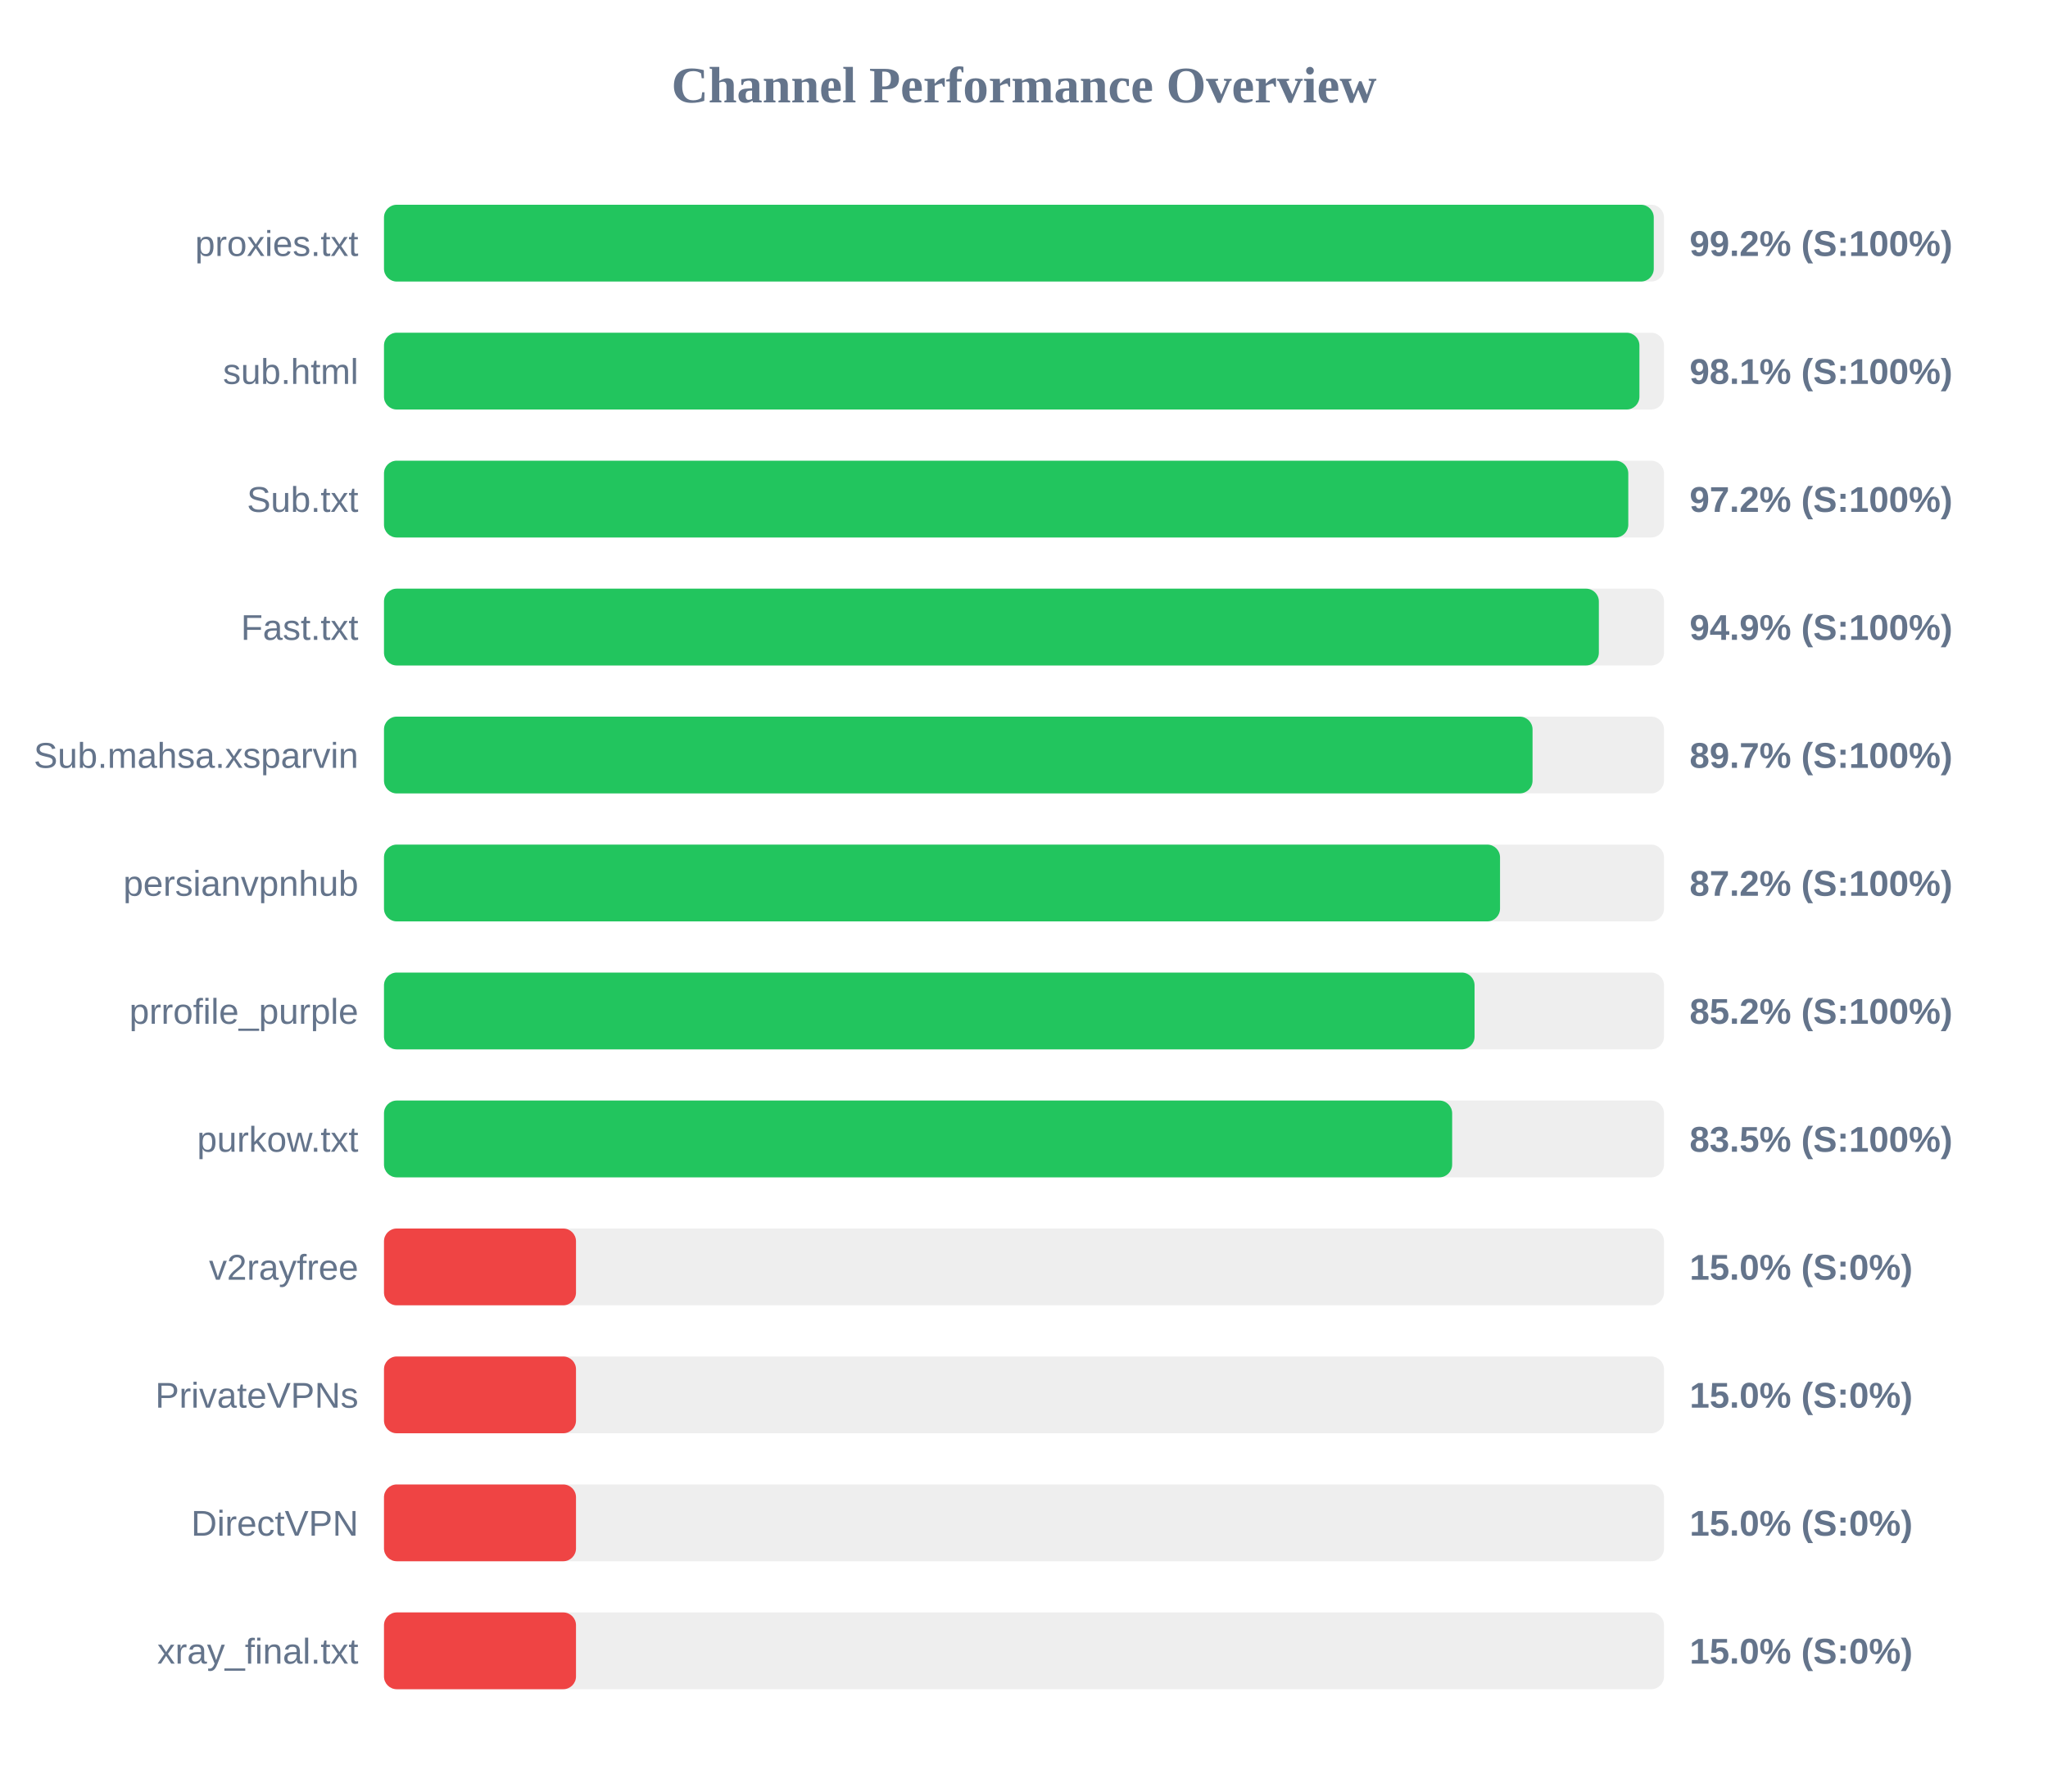
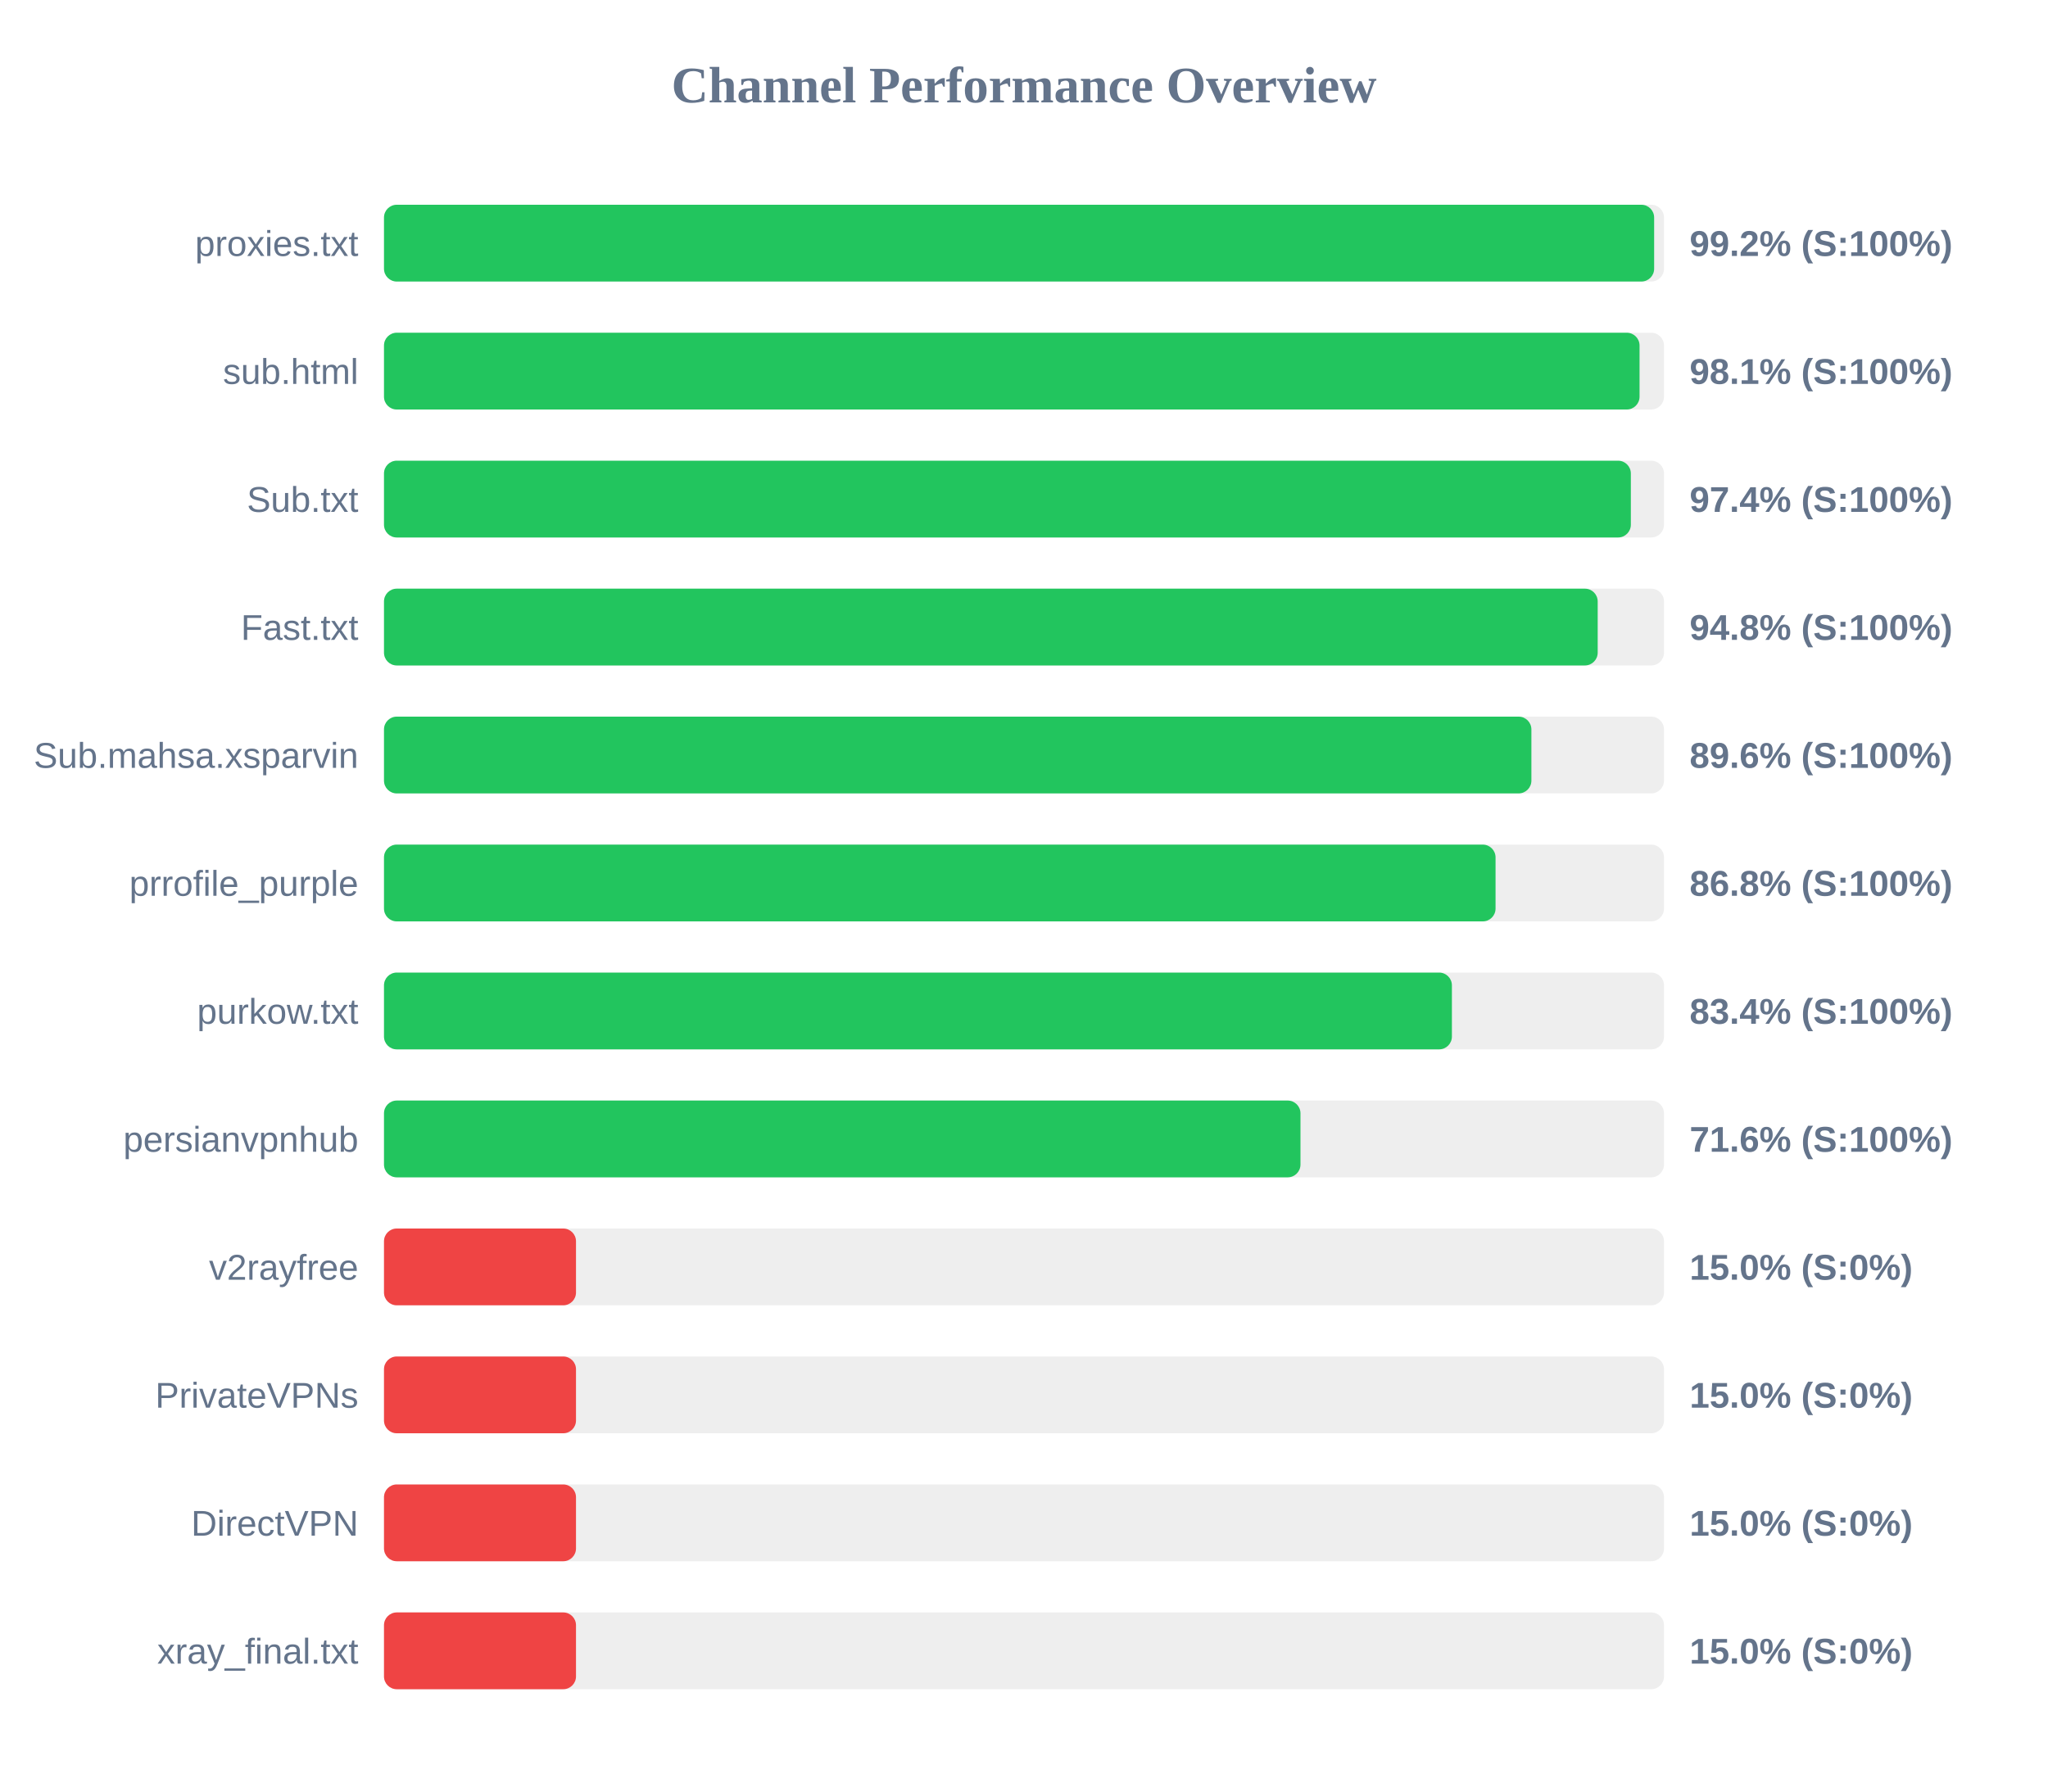
<svg xmlns="http://www.w3.org/2000/svg" width="800" height="700" version="1.1">
  <style>
        .row { font: 14px Arial; fill: #64748b; }
        .score { font: bold 14px Arial; fill: #64748b; }
    </style>
  <text x="400" y="40" text-anchor="middle" font-size="20px" font-weight="bold" fill="#64748b">Channel Performance Overview</text>
  <rect x="150" y="80" width="500" height="30" fill="#eee" rx="5" />
-   <rect x="150" y="80" width="496.0" height="30" fill="#22c55e" rx="5" />
+   <rect x="150" y="80" width="496.15" height="30" fill="#22c55e" rx="5" />
  <text x="140" y="100" text-anchor="end" class="row">proxies.txt</text>
  <text x="660" y="100" text-anchor="start" class="score">99.2% (S:100%)</text>
  <rect x="150" y="130" width="500" height="30" fill="#eee" rx="5" />
-   <rect x="150" y="130" width="490.4" height="30" fill="#22c55e" rx="5" />
+   <rect x="150" y="130" width="490.45" height="30" fill="#22c55e" rx="5" />
  <text x="140" y="150" text-anchor="end" class="row">sub.html</text>
  <text x="660" y="150" text-anchor="start" class="score">98.1% (S:100%)</text>
  <rect x="150" y="180" width="500" height="30" fill="#eee" rx="5" />
-   <rect x="150" y="180" width="486.05" height="30" fill="#22c55e" rx="5" />
+   <rect x="150" y="180" width="487.05" height="30" fill="#22c55e" rx="5" />
  <text x="140" y="200" text-anchor="end" class="row">Sub.txt</text>
-   <text x="660" y="200" text-anchor="start" class="score">97.2% (S:100%)</text>
+   <text x="660" y="200" text-anchor="start" class="score">97.4% (S:100%)</text>
  <rect x="150" y="230" width="500" height="30" fill="#eee" rx="5" />
-   <rect x="150" y="230" width="474.55" height="30" fill="#22c55e" rx="5" />
+   <rect x="150" y="230" width="474.1" height="30" fill="#22c55e" rx="5" />
  <text x="140" y="250" text-anchor="end" class="row">Fast.txt</text>
-   <text x="660" y="250" text-anchor="start" class="score">94.9% (S:100%)</text>
+   <text x="660" y="250" text-anchor="start" class="score">94.8% (S:100%)</text>
  <rect x="150" y="280" width="500" height="30" fill="#eee" rx="5" />
-   <rect x="150" y="280" width="448.65" height="30" fill="#22c55e" rx="5" />
+   <rect x="150" y="280" width="448.2" height="30" fill="#22c55e" rx="5" />
  <text x="140" y="300" text-anchor="end" class="row">Sub.mahsa.xsparvin</text>
-   <text x="660" y="300" text-anchor="start" class="score">89.7% (S:100%)</text>
+   <text x="660" y="300" text-anchor="start" class="score">89.6% (S:100%)</text>
  <rect x="150" y="330" width="500" height="30" fill="#eee" rx="5" />
-   <rect x="150" y="330" width="435.95" height="30" fill="#22c55e" rx="5" />
-   <text x="140" y="350" text-anchor="end" class="row">persianvpnhub</text>
-   <text x="660" y="350" text-anchor="start" class="score">87.2% (S:100%)</text>
+   <rect x="150" y="330" width="434.2" height="30" fill="#22c55e" rx="5" />
+   <text x="140" y="350" text-anchor="end" class="row">prrofile_purple</text>
+   <text x="660" y="350" text-anchor="start" class="score">86.8% (S:100%)</text>
  <rect x="150" y="380" width="500" height="30" fill="#eee" rx="5" />
-   <rect x="150" y="380" width="426.0" height="30" fill="#22c55e" rx="5" />
-   <text x="140" y="400" text-anchor="end" class="row">prrofile_purple</text>
-   <text x="660" y="400" text-anchor="start" class="score">85.2% (S:100%)</text>
+   <rect x="150" y="380" width="417.15" height="30" fill="#22c55e" rx="5" />
+   <text x="140" y="400" text-anchor="end" class="row">purkow.txt</text>
+   <text x="660" y="400" text-anchor="start" class="score">83.4% (S:100%)</text>
  <rect x="150" y="430" width="500" height="30" fill="#eee" rx="5" />
-   <rect x="150" y="430" width="417.25" height="30" fill="#22c55e" rx="5" />
-   <text x="140" y="450" text-anchor="end" class="row">purkow.txt</text>
-   <text x="660" y="450" text-anchor="start" class="score">83.5% (S:100%)</text>
+   <rect x="150" y="430" width="358.0" height="30" fill="#22c55e" rx="5" />
+   <text x="140" y="450" text-anchor="end" class="row">persianvpnhub</text>
+   <text x="660" y="450" text-anchor="start" class="score">71.6% (S:100%)</text>
  <rect x="150" y="480" width="500" height="30" fill="#eee" rx="5" />
  <rect x="150" y="480" width="75.0" height="30" fill="#ef4444" rx="5" />
  <text x="140" y="500" text-anchor="end" class="row">v2rayfree</text>
  <text x="660" y="500" text-anchor="start" class="score">15.0% (S:0%)</text>
  <rect x="150" y="530" width="500" height="30" fill="#eee" rx="5" />
  <rect x="150" y="530" width="75.0" height="30" fill="#ef4444" rx="5" />
  <text x="140" y="550" text-anchor="end" class="row">PrivateVPNs</text>
  <text x="660" y="550" text-anchor="start" class="score">15.0% (S:0%)</text>
  <rect x="150" y="580" width="500" height="30" fill="#eee" rx="5" />
  <rect x="150" y="580" width="75.0" height="30" fill="#ef4444" rx="5" />
  <text x="140" y="600" text-anchor="end" class="row">DirectVPN</text>
  <text x="660" y="600" text-anchor="start" class="score">15.0% (S:0%)</text>
  <rect x="150" y="630" width="500" height="30" fill="#eee" rx="5" />
  <rect x="150" y="630" width="75.0" height="30" fill="#ef4444" rx="5" />
  <text x="140" y="650" text-anchor="end" class="row">xray_final.txt</text>
  <text x="660" y="650" text-anchor="start" class="score">15.0% (S:0%)</text>
</svg>
